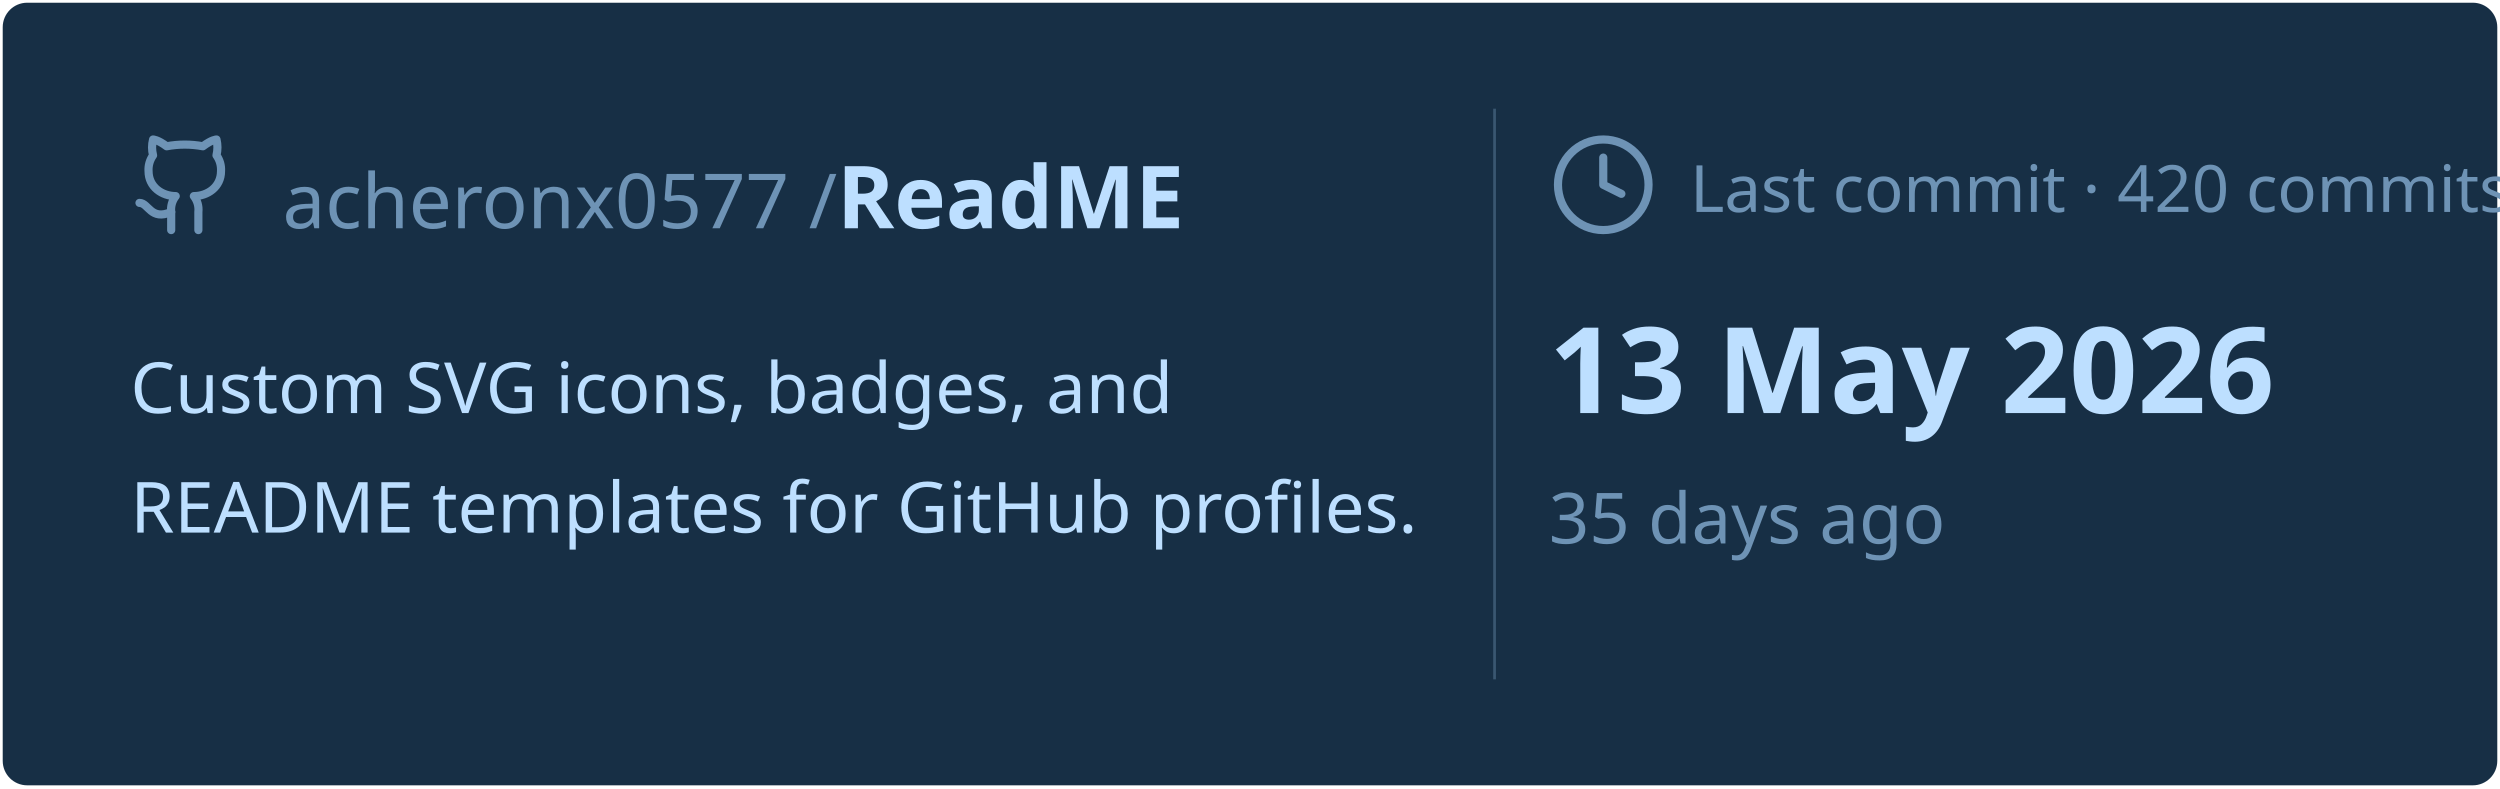
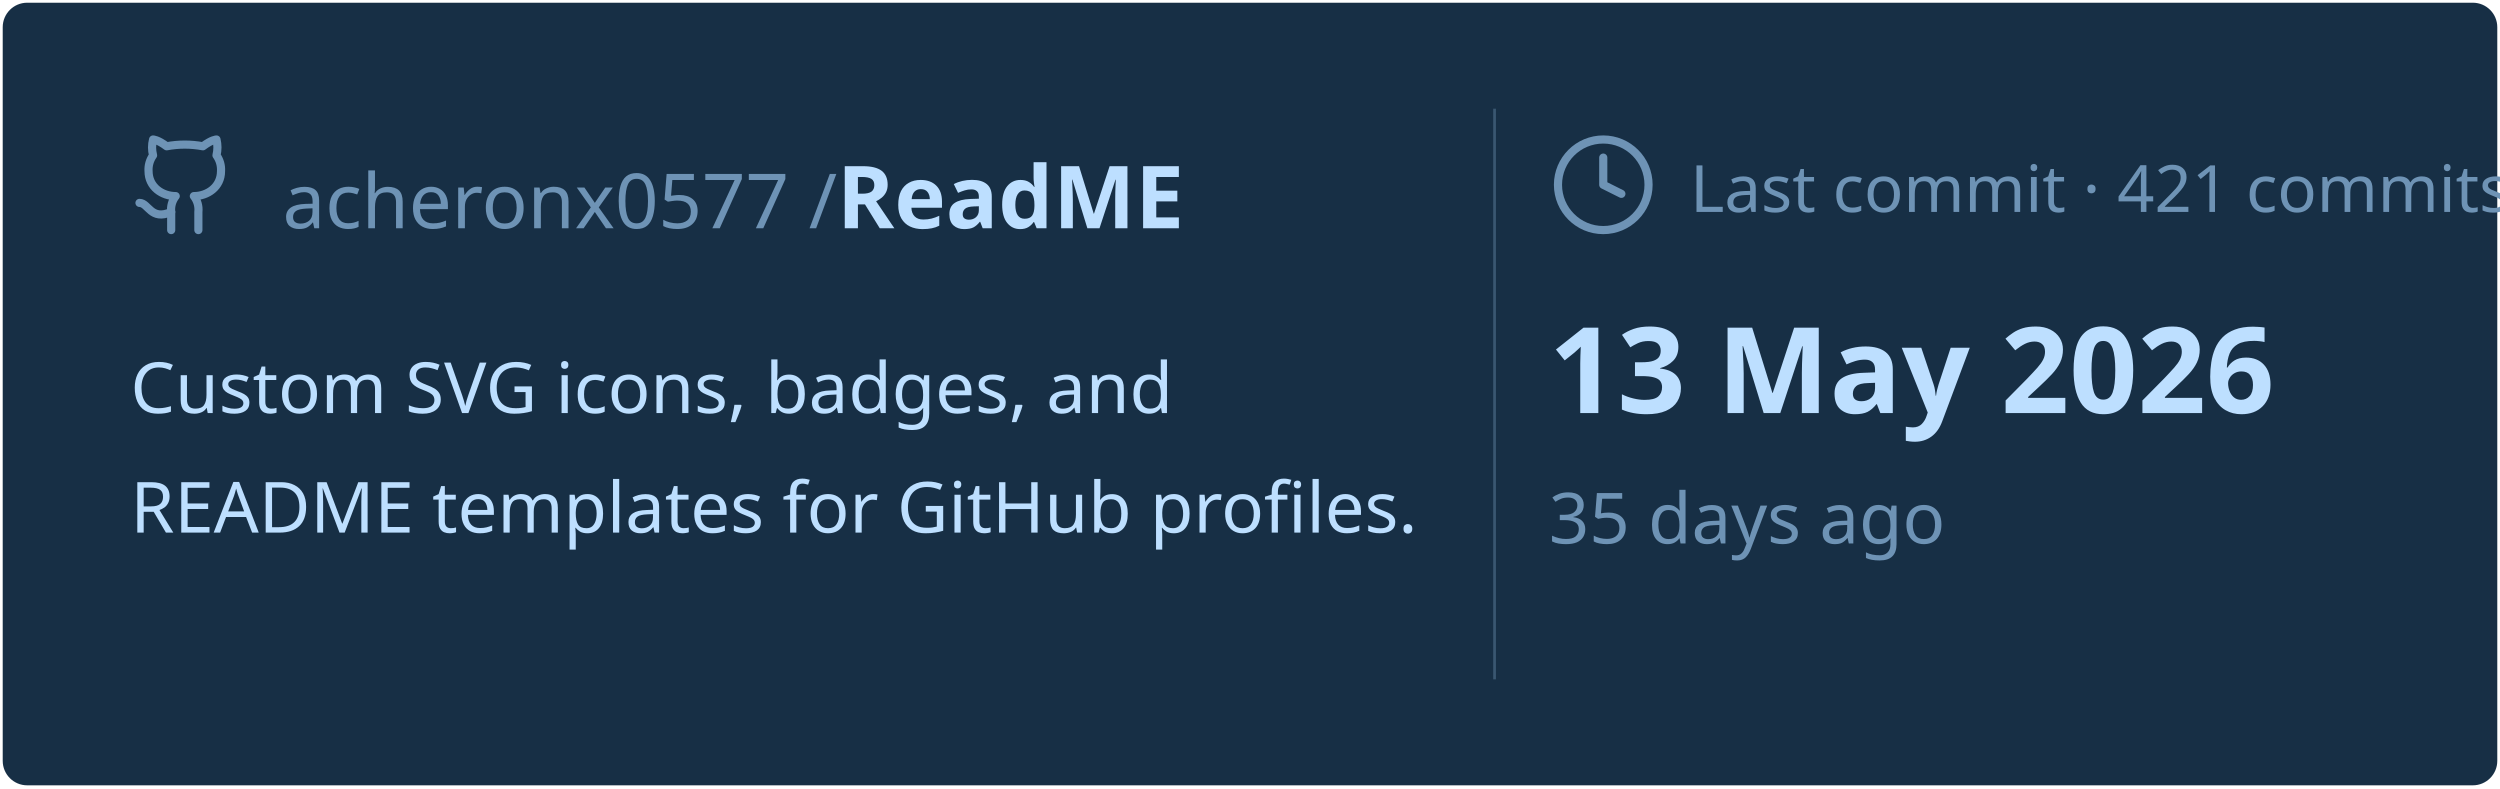
<svg xmlns="http://www.w3.org/2000/svg" viewBox="0 0 460 145" width="460px" height="145px">
  <rect stroke="#000000" stroke-opacity="0" fill="#172F45" rx="4.5" x="0.5" y="0.5" width="459" height="144" />
  <g transform="translate(24, 42)">
    <svg x="0" y="-18" width="20" height="20" viewBox="0 0 24 24" fill="none" stroke="#6E93B5" stroke-width="1.8" stroke-linecap="round" stroke-linejoin="round">
      <path d="M15 22v-4a4.8 4.8 0 0 0-1-3.5c3 0 6-2 6-5.5.08-1.25-.27-2.48-1-3.5.28-1.15.28-2.35 0-3.5 0 0-1 0-3 1.5-2.64-.5-5.36-.5-8 0C6 2 5 2 5 2c-.3 1.15-.3 2.35 0 3.5A5.403 5.403 0 0 0 4 9c0 3.5 3 5.5 6 5.5-.39.49-.68 1.05-.85 1.65-.17.6-.22 1.23-.15 1.85v4" />
      <path d="M9 18c-4.51 2-5-2-7-2" />
    </svg>
    <text x="28" y="0" font-family="&quot;Segoe UI&quot;, Ubuntu, sans-serif" font-size="14" font-weight="400" fill="#6E93B5">acheronx0577 /</text>
    <text x="130" y="0" font-family="&quot;Segoe UI&quot;, Ubuntu, sans-serif" font-size="16" font-weight="700" fill="#BDDFFF">ReadME</text>
  </g>
  <text x="24" y="76" font-family="&quot;Segoe UI&quot;, Ubuntu, sans-serif" font-size="13" font-weight="400" fill="#BDDFFF">Custom SVG icons, badges, and</text>
  <text x="24" y="98" font-family="&quot;Segoe UI&quot;, Ubuntu, sans-serif" font-size="13" font-weight="400" fill="#BDDFFF">README templates for GitHub profiles.</text>
  <line x1="275" y1="20" x2="275" y2="125" stroke="#6E93B5" stroke-width="0.5" stroke-opacity="0.4" />
  <svg x="285" y="24" width="20" height="20" viewBox="0 0 24 24" fill="none" stroke="#6E93B5" stroke-width="1.8" stroke-linecap="round" stroke-linejoin="round">
    <circle cx="12" cy="12" r="10" />
    <polyline points="12 6 12 12 16 14" />
  </svg>
-   <text x="311" y="39" font-family="&quot;Segoe UI&quot;, Ubuntu, sans-serif" font-size="12" font-weight="400" fill="#6E93B5">Last commit · 420 commits</text>
+   <text x="311" y="39" font-family="&quot;Segoe UI&quot;, Ubuntu, sans-serif" font-size="12" font-weight="400" fill="#6E93B5">Last commit · 421 commits</text>
  <text x="285" y="76" font-family="&quot;Segoe UI&quot;, Ubuntu, sans-serif" font-size="22" font-weight="700" fill="#BDDFFF">13 May 2026</text>
  <text x="285" y="100" font-family="&quot;Segoe UI&quot;, Ubuntu, sans-serif" font-size="13" font-weight="400" fill="#6E93B5">35 days ago</text>
</svg>
